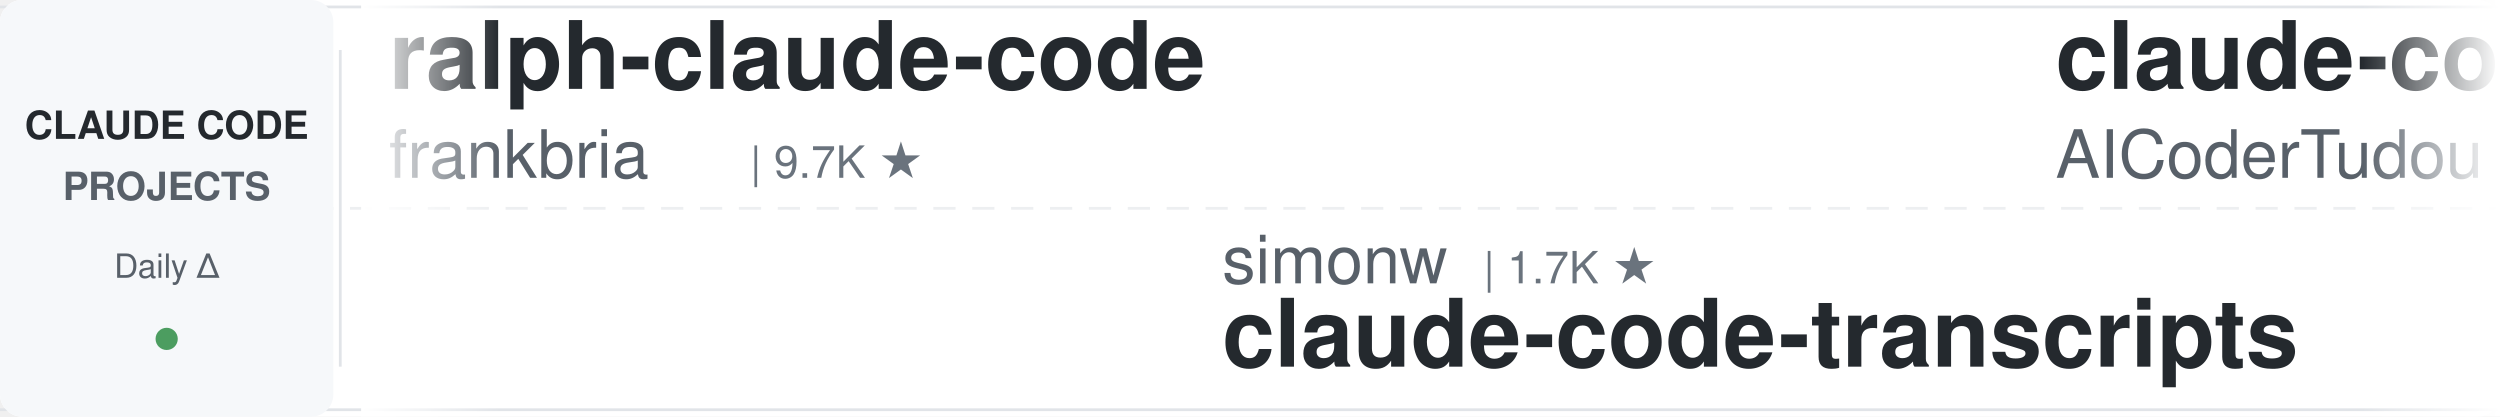
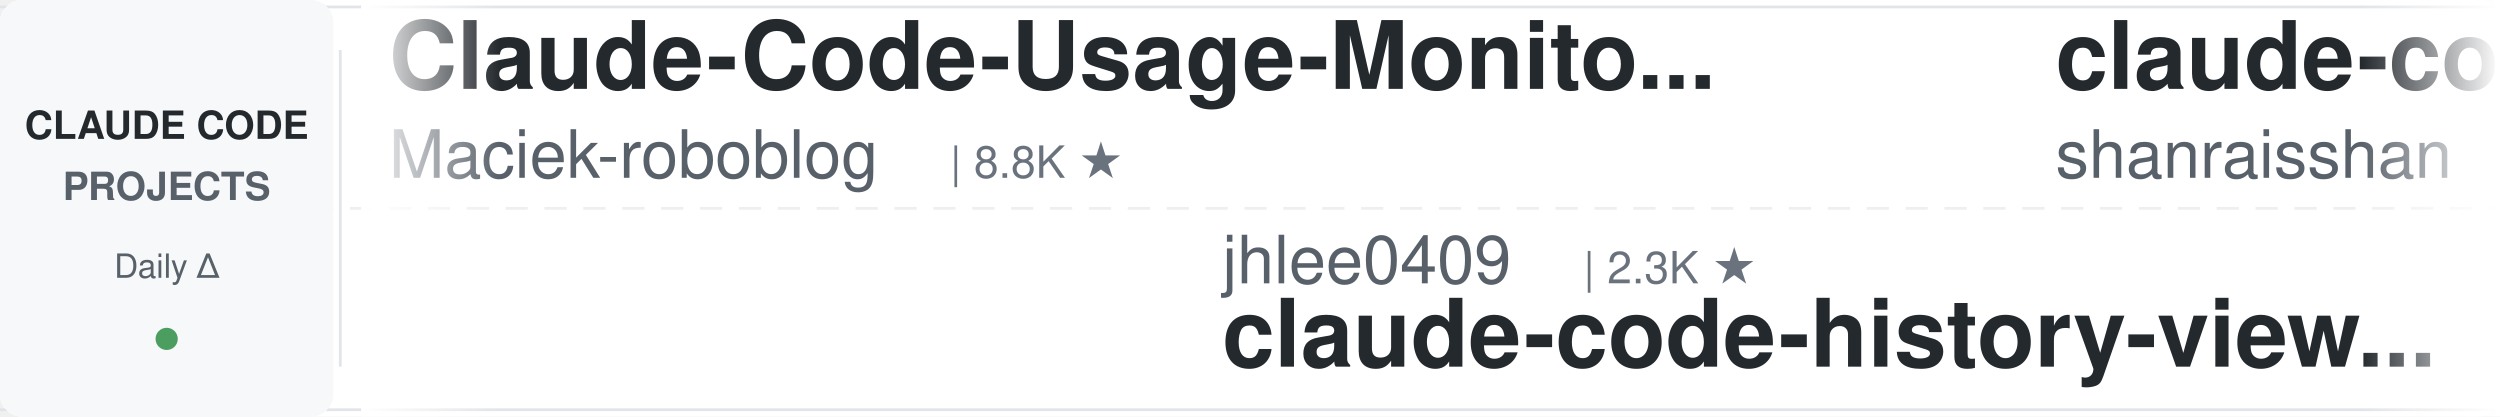
<svg xmlns="http://www.w3.org/2000/svg" width="900" height="150">
  <defs>
    <linearGradient id="leftFade" x1="0%" y1="0%" x2="100%" y2="0%">
      <stop offset="0%" style="stop-color:#ffffff;stop-opacity:1" />
      <stop offset="100%" style="stop-color:#ffffff;stop-opacity:0" />
    </linearGradient>
    <linearGradient id="rightFade" x1="0%" y1="0%" x2="100%" y2="0%">
      <stop offset="0%" style="stop-color:#ffffff;stop-opacity:0" />
      <stop offset="100%" style="stop-color:#ffffff;stop-opacity:1" />
    </linearGradient>
  </defs>
  <rect width="900" height="150" fill="#ffffff" rx="8" />
  <rect x="0" y="2" width="900" height="1" fill="#e1e4e8" />
  <rect x="0" y="147" width="900" height="1" fill="#e1e4e8" />
  <line x1="0" y1="75" x2="900" y2="75" stroke="#e1e4e8" stroke-width="1" stroke-dasharray="8 6" opacity="0.6" />
  <rect x="0" y="0" width="120" height="150" fill="#f6f8fa" rx="8" />
  <text x="60" y="50" font-family="-apple-system, BlinkMacSystemFont, 'Segoe UI', Helvetica, Arial, sans-serif" font-size="14" font-weight="600" fill="#24292e" text-anchor="middle">CLAUDE CODE</text>
  <text x="60" y="72" font-family="-apple-system, BlinkMacSystemFont, 'Segoe UI', Helvetica, Arial, sans-serif" font-size="14" font-weight="600" fill="#586069" text-anchor="middle">PROJECTS</text>
  <text x="60" y="100" font-family="-apple-system, BlinkMacSystemFont, 'Segoe UI', Helvetica, Arial, sans-serif" font-size="12" font-weight="500" fill="#586069" text-anchor="middle">Daily Δ</text>
  <circle cx="60" cy="122" r="4" fill="#22863a" opacity="0.8" />
  <rect x="122" y="18" width="1" height="114" fill="#e1e4e8" />
  <clipPath id="tickerClip">
    <rect x="130" y="0" width="770" height="150" />
  </clipPath>
  <g clip-path="url(#tickerClip)">
    <g id="tickerItems">
      <animateTransform attributeName="transform" attributeType="XML" type="translate" from="0 0" to="-3000 0" dur="54s" repeatCount="indefinite" />
      <g transform="translate(0, 0)">
-         <text x="140" y="32" font-family="-apple-system, BlinkMacSystemFont, 'Segoe UI', Helvetica, Arial, sans-serif" font-size="34" font-weight="600" fill="#24292e">ralph-claude-code</text>
-         <text x="140" y="64" font-family="-apple-system, BlinkMacSystemFont, 'Segoe UI', Helvetica, Arial, sans-serif" font-size="24" font-weight="400" fill="#586069">frankbria</text>
-         <text x="270" y="64" font-family="-apple-system, BlinkMacSystemFont, 'Segoe UI', Helvetica, Arial, sans-serif" font-size="16" font-weight="500" fill="#6a737d">| 9.7K ★</text>
+         <text x="140" y="32" font-family="-apple-system, BlinkMacSystemFont, 'Segoe UI', Helvetica, Arial, sans-serif" font-size="34" font-weight="600" fill="#24292e">Claude-Code-Usage-Monito...</text>
+         <text x="140" y="64" font-family="-apple-system, BlinkMacSystemFont, 'Segoe UI', Helvetica, Arial, sans-serif" font-size="24" font-weight="400" fill="#586069">Maciek-roboblog</text>
+         <text x="342" y="64" font-family="-apple-system, BlinkMacSystemFont, 'Segoe UI', Helvetica, Arial, sans-serif" font-size="16" font-weight="500" fill="#6a737d">| 8.8K ★</text>
      </g>
      <g transform="translate(300, 0)">
-         <text x="140" y="102" font-family="-apple-system, BlinkMacSystemFont, 'Segoe UI', Helvetica, Arial, sans-serif" font-size="24" font-weight="400" fill="#586069">simonw</text>
-         <text x="234" y="102" font-family="-apple-system, BlinkMacSystemFont, 'Segoe UI', Helvetica, Arial, sans-serif" font-size="16" font-weight="500" fill="#6a737d">| 1.7K ★</text>
-         <text x="140" y="132" font-family="-apple-system, BlinkMacSystemFont, 'Segoe UI', Helvetica, Arial, sans-serif" font-size="34" font-weight="600" fill="#24292e">claude-code-transcripts</text>
+         <text x="140" y="102" font-family="-apple-system, BlinkMacSystemFont, 'Segoe UI', Helvetica, Arial, sans-serif" font-size="24" font-weight="400" fill="#586069">jhlee0409</text>
+         <text x="270" y="102" font-family="-apple-system, BlinkMacSystemFont, 'Segoe UI', Helvetica, Arial, sans-serif" font-size="16" font-weight="500" fill="#6a737d">| 2.3K ★</text>
+         <text x="140" y="132" font-family="-apple-system, BlinkMacSystemFont, 'Segoe UI', Helvetica, Arial, sans-serif" font-size="34" font-weight="600" fill="#24292e">claude-code-history-view...</text>
      </g>
      <g transform="translate(600, 0)">
-         <text x="140" y="32" font-family="-apple-system, BlinkMacSystemFont, 'Segoe UI', Helvetica, Arial, sans-serif" font-size="34" font-weight="600" fill="#24292e">claude-code-tudou</text>
-         <text x="140" y="64" font-family="-apple-system, BlinkMacSystemFont, 'Segoe UI', Helvetica, Arial, sans-serif" font-size="24" font-weight="400" fill="#586069">AICoderTudou</text>
-         <text x="306" y="64" font-family="-apple-system, BlinkMacSystemFont, 'Segoe UI', Helvetica, Arial, sans-serif" font-size="16" font-weight="500" fill="#6a737d">| 493 ★</text>
+         <text x="140" y="32" font-family="-apple-system, BlinkMacSystemFont, 'Segoe UI', Helvetica, Arial, sans-serif" font-size="34" font-weight="600" fill="#24292e">claude-code-best-practic...</text>
+         <text x="140" y="64" font-family="-apple-system, BlinkMacSystemFont, 'Segoe UI', Helvetica, Arial, sans-serif" font-size="24" font-weight="400" fill="#586069">shanraisshan</text>
+         <text x="306" y="64" font-family="-apple-system, BlinkMacSystemFont, 'Segoe UI', Helvetica, Arial, sans-serif" font-size="16" font-weight="500" fill="#6a737d">| 68.8K ★</text>
      </g>
      <g transform="translate(900, 0)">
-         <text x="140" y="102" font-family="-apple-system, BlinkMacSystemFont, 'Segoe UI', Helvetica, Arial, sans-serif" font-size="24" font-weight="400" fill="#586069">1rgs</text>
-         <text x="210" y="102" font-family="-apple-system, BlinkMacSystemFont, 'Segoe UI', Helvetica, Arial, sans-serif" font-size="16" font-weight="500" fill="#6a737d">| 3.8K ★</text>
-         <text x="140" y="132" font-family="-apple-system, BlinkMacSystemFont, 'Segoe UI', Helvetica, Arial, sans-serif" font-size="34" font-weight="600" fill="#24292e">claude-code-proxy</text>
+         <text x="140" y="102" font-family="-apple-system, BlinkMacSystemFont, 'Segoe UI', Helvetica, Arial, sans-serif" font-size="24" font-weight="400" fill="#586069">overwirehq</text>
+         <text x="282" y="102" font-family="-apple-system, BlinkMacSystemFont, 'Segoe UI', Helvetica, Arial, sans-serif" font-size="16" font-weight="500" fill="#6a737d">| 2.8K ★</text>
+         <text x="140" y="132" font-family="-apple-system, BlinkMacSystemFont, 'Segoe UI', Helvetica, Arial, sans-serif" font-size="34" font-weight="600" fill="#24292e">claude-code-telegram</text>
      </g>
      <g transform="translate(1200, 0)">
-         <text x="140" y="32" font-family="-apple-system, BlinkMacSystemFont, 'Segoe UI', Helvetica, Arial, sans-serif" font-size="34" font-weight="600" fill="#24292e">claude-code-rust</text>
-         <text x="140" y="64" font-family="-apple-system, BlinkMacSystemFont, 'Segoe UI', Helvetica, Arial, sans-serif" font-size="24" font-weight="400" fill="#586069">lorryjovens-hub</text>
-         <text x="342" y="64" font-family="-apple-system, BlinkMacSystemFont, 'Segoe UI', Helvetica, Arial, sans-serif" font-size="16" font-weight="500" fill="#6a737d">| 1.7K ★</text>
+         <text x="140" y="32" font-family="-apple-system, BlinkMacSystemFont, 'Segoe UI', Helvetica, Arial, sans-serif" font-size="34" font-weight="600" fill="#24292e">claude-code-source</text>
+         <text x="140" y="64" font-family="-apple-system, BlinkMacSystemFont, 'Segoe UI', Helvetica, Arial, sans-serif" font-size="24" font-weight="400" fill="#586069">hangsman</text>
+         <text x="258" y="64" font-family="-apple-system, BlinkMacSystemFont, 'Segoe UI', Helvetica, Arial, sans-serif" font-size="16" font-weight="500" fill="#6a737d">| 799 ★</text>
      </g>
      <g transform="translate(1500, 0)">
-         <text x="140" y="102" font-family="-apple-system, BlinkMacSystemFont, 'Segoe UI', Helvetica, Arial, sans-serif" font-size="24" font-weight="400" fill="#586069">rohitg00</text>
-         <text x="258" y="102" font-family="-apple-system, BlinkMacSystemFont, 'Segoe UI', Helvetica, Arial, sans-serif" font-size="16" font-weight="500" fill="#6a737d">| 2.8K ★</text>
-         <text x="140" y="132" font-family="-apple-system, BlinkMacSystemFont, 'Segoe UI', Helvetica, Arial, sans-serif" font-size="34" font-weight="600" fill="#24292e">awesome-claude-code-tool...</text>
+         <text x="140" y="102" font-family="-apple-system, BlinkMacSystemFont, 'Segoe UI', Helvetica, Arial, sans-serif" font-size="24" font-weight="400" fill="#586069">VILA-Lab</text>
+         <text x="258" y="102" font-family="-apple-system, BlinkMacSystemFont, 'Segoe UI', Helvetica, Arial, sans-serif" font-size="16" font-weight="500" fill="#6a737d">| 2.2K ★</text>
+         <text x="140" y="132" font-family="-apple-system, BlinkMacSystemFont, 'Segoe UI', Helvetica, Arial, sans-serif" font-size="34" font-weight="600" fill="#24292e">Dive-into-Claude-Code</text>
      </g>
      <g transform="translate(1800, 0)">
-         <text x="140" y="32" font-family="-apple-system, BlinkMacSystemFont, 'Segoe UI', Helvetica, Arial, sans-serif" font-size="34" font-weight="600" fill="#24292e">Claude-Code-Quest</text>
-         <text x="140" y="64" font-family="-apple-system, BlinkMacSystemFont, 'Segoe UI', Helvetica, Arial, sans-serif" font-size="24" font-weight="400" fill="#586069">wesammustafa</text>
-         <text x="306" y="64" font-family="-apple-system, BlinkMacSystemFont, 'Segoe UI', Helvetica, Arial, sans-serif" font-size="16" font-weight="500" fill="#6a737d">| 3.6K ★</text>
+         <text x="140" y="32" font-family="-apple-system, BlinkMacSystemFont, 'Segoe UI', Helvetica, Arial, sans-serif" font-size="34" font-weight="600" fill="#24292e">claude-code-proxy</text>
+         <text x="140" y="64" font-family="-apple-system, BlinkMacSystemFont, 'Segoe UI', Helvetica, Arial, sans-serif" font-size="24" font-weight="400" fill="#586069">1rgs</text>
+         <text x="210" y="64" font-family="-apple-system, BlinkMacSystemFont, 'Segoe UI', Helvetica, Arial, sans-serif" font-size="16" font-weight="500" fill="#6a737d">| 3.8K ★</text>
      </g>
      <g transform="translate(2100, 0)">
-         <text x="140" y="102" font-family="-apple-system, BlinkMacSystemFont, 'Segoe UI', Helvetica, Arial, sans-serif" font-size="24" font-weight="400" fill="#586069">oboard</text>
-         <text x="234" y="102" font-family="-apple-system, BlinkMacSystemFont, 'Segoe UI', Helvetica, Arial, sans-serif" font-size="16" font-weight="500" fill="#6a737d">| 3.3K ★</text>
-         <text x="140" y="132" font-family="-apple-system, BlinkMacSystemFont, 'Segoe UI', Helvetica, Arial, sans-serif" font-size="34" font-weight="600" fill="#24292e">claude-code-rev</text>
+         <text x="140" y="102" font-family="-apple-system, BlinkMacSystemFont, 'Segoe UI', Helvetica, Arial, sans-serif" font-size="24" font-weight="400" fill="#586069">anthropics</text>
+         <text x="282" y="102" font-family="-apple-system, BlinkMacSystemFont, 'Segoe UI', Helvetica, Arial, sans-serif" font-size="16" font-weight="500" fill="#6a737d">| 9.8K ★</text>
+         <text x="140" y="132" font-family="-apple-system, BlinkMacSystemFont, 'Segoe UI', Helvetica, Arial, sans-serif" font-size="34" font-weight="600" fill="#24292e">claude-code-action</text>
      </g>
      <g transform="translate(2400, 0)">
-         <text x="140" y="32" font-family="-apple-system, BlinkMacSystemFont, 'Segoe UI', Helvetica, Arial, sans-serif" font-size="34" font-weight="600" fill="#24292e">claude-code-reverse</text>
-         <text x="140" y="64" font-family="-apple-system, BlinkMacSystemFont, 'Segoe UI', Helvetica, Arial, sans-serif" font-size="24" font-weight="400" fill="#586069">Yuyz0112</text>
-         <text x="258" y="64" font-family="-apple-system, BlinkMacSystemFont, 'Segoe UI', Helvetica, Arial, sans-serif" font-size="16" font-weight="500" fill="#6a737d">| 2.4K ★</text>
+         <text x="140" y="32" font-family="-apple-system, BlinkMacSystemFont, 'Segoe UI', Helvetica, Arial, sans-serif" font-size="34" font-weight="600" fill="#24292e">claude-coder</text>
+         <text x="140" y="64" font-family="-apple-system, BlinkMacSystemFont, 'Segoe UI', Helvetica, Arial, sans-serif" font-size="24" font-weight="400" fill="#586069">kodu-ai</text>
+         <text x="246" y="64" font-family="-apple-system, BlinkMacSystemFont, 'Segoe UI', Helvetica, Arial, sans-serif" font-size="16" font-weight="500" fill="#6a737d">| 5.2K ★</text>
      </g>
      <g transform="translate(2700, 0)">
-         <text x="140" y="102" font-family="-apple-system, BlinkMacSystemFont, 'Segoe UI', Helvetica, Arial, sans-serif" font-size="24" font-weight="400" fill="#586069">Windy3f3f3f3f</text>
-         <text x="318" y="102" font-family="-apple-system, BlinkMacSystemFont, 'Segoe UI', Helvetica, Arial, sans-serif" font-size="16" font-weight="500" fill="#6a737d">| 2.8K ★</text>
-         <text x="140" y="132" font-family="-apple-system, BlinkMacSystemFont, 'Segoe UI', Helvetica, Arial, sans-serif" font-size="34" font-weight="600" fill="#24292e">claude-code-from-scratch</text>
+         <text x="140" y="102" font-family="-apple-system, BlinkMacSystemFont, 'Segoe UI', Helvetica, Arial, sans-serif" font-size="24" font-weight="400" fill="#586069">SeemSeam</text>
+         <text x="258" y="102" font-family="-apple-system, BlinkMacSystemFont, 'Segoe UI', Helvetica, Arial, sans-serif" font-size="16" font-weight="500" fill="#6a737d">| 3.6K ★</text>
+         <text x="140" y="132" font-family="-apple-system, BlinkMacSystemFont, 'Segoe UI', Helvetica, Arial, sans-serif" font-size="34" font-weight="600" fill="#24292e">claude_codex_bridge</text>
      </g>
      <g transform="translate(3000, 0)">
-         <text x="140" y="32" font-family="-apple-system, BlinkMacSystemFont, 'Segoe UI', Helvetica, Arial, sans-serif" font-size="34" font-weight="600" fill="#24292e">ralph-claude-code</text>
-         <text x="140" y="64" font-family="-apple-system, BlinkMacSystemFont, 'Segoe UI', Helvetica, Arial, sans-serif" font-size="24" font-weight="400" fill="#586069">frankbria</text>
-         <text x="270" y="64" font-family="-apple-system, BlinkMacSystemFont, 'Segoe UI', Helvetica, Arial, sans-serif" font-size="16" font-weight="500" fill="#6a737d">| 9.7K ★</text>
+         <text x="140" y="32" font-family="-apple-system, BlinkMacSystemFont, 'Segoe UI', Helvetica, Arial, sans-serif" font-size="34" font-weight="600" fill="#24292e">Claude-Code-Usage-Monito...</text>
+         <text x="140" y="64" font-family="-apple-system, BlinkMacSystemFont, 'Segoe UI', Helvetica, Arial, sans-serif" font-size="24" font-weight="400" fill="#586069">Maciek-roboblog</text>
+         <text x="342" y="64" font-family="-apple-system, BlinkMacSystemFont, 'Segoe UI', Helvetica, Arial, sans-serif" font-size="16" font-weight="500" fill="#6a737d">| 8.8K ★</text>
      </g>
      <g transform="translate(3300, 0)">
-         <text x="140" y="102" font-family="-apple-system, BlinkMacSystemFont, 'Segoe UI', Helvetica, Arial, sans-serif" font-size="24" font-weight="400" fill="#586069">simonw</text>
-         <text x="234" y="102" font-family="-apple-system, BlinkMacSystemFont, 'Segoe UI', Helvetica, Arial, sans-serif" font-size="16" font-weight="500" fill="#6a737d">| 1.7K ★</text>
-         <text x="140" y="132" font-family="-apple-system, BlinkMacSystemFont, 'Segoe UI', Helvetica, Arial, sans-serif" font-size="34" font-weight="600" fill="#24292e">claude-code-transcripts</text>
+         <text x="140" y="102" font-family="-apple-system, BlinkMacSystemFont, 'Segoe UI', Helvetica, Arial, sans-serif" font-size="24" font-weight="400" fill="#586069">jhlee0409</text>
+         <text x="270" y="102" font-family="-apple-system, BlinkMacSystemFont, 'Segoe UI', Helvetica, Arial, sans-serif" font-size="16" font-weight="500" fill="#6a737d">| 2.3K ★</text>
+         <text x="140" y="132" font-family="-apple-system, BlinkMacSystemFont, 'Segoe UI', Helvetica, Arial, sans-serif" font-size="34" font-weight="600" fill="#24292e">claude-code-history-view...</text>
      </g>
      <g transform="translate(3600, 0)">
-         <text x="140" y="32" font-family="-apple-system, BlinkMacSystemFont, 'Segoe UI', Helvetica, Arial, sans-serif" font-size="34" font-weight="600" fill="#24292e">claude-code-tudou</text>
-         <text x="140" y="64" font-family="-apple-system, BlinkMacSystemFont, 'Segoe UI', Helvetica, Arial, sans-serif" font-size="24" font-weight="400" fill="#586069">AICoderTudou</text>
-         <text x="306" y="64" font-family="-apple-system, BlinkMacSystemFont, 'Segoe UI', Helvetica, Arial, sans-serif" font-size="16" font-weight="500" fill="#6a737d">| 493 ★</text>
+         <text x="140" y="32" font-family="-apple-system, BlinkMacSystemFont, 'Segoe UI', Helvetica, Arial, sans-serif" font-size="34" font-weight="600" fill="#24292e">claude-code-best-practic...</text>
+         <text x="140" y="64" font-family="-apple-system, BlinkMacSystemFont, 'Segoe UI', Helvetica, Arial, sans-serif" font-size="24" font-weight="400" fill="#586069">shanraisshan</text>
+         <text x="306" y="64" font-family="-apple-system, BlinkMacSystemFont, 'Segoe UI', Helvetica, Arial, sans-serif" font-size="16" font-weight="500" fill="#6a737d">| 68.8K ★</text>
      </g>
      <g transform="translate(3900, 0)">
-         <text x="140" y="102" font-family="-apple-system, BlinkMacSystemFont, 'Segoe UI', Helvetica, Arial, sans-serif" font-size="24" font-weight="400" fill="#586069">1rgs</text>
-         <text x="210" y="102" font-family="-apple-system, BlinkMacSystemFont, 'Segoe UI', Helvetica, Arial, sans-serif" font-size="16" font-weight="500" fill="#6a737d">| 3.8K ★</text>
-         <text x="140" y="132" font-family="-apple-system, BlinkMacSystemFont, 'Segoe UI', Helvetica, Arial, sans-serif" font-size="34" font-weight="600" fill="#24292e">claude-code-proxy</text>
+         <text x="140" y="102" font-family="-apple-system, BlinkMacSystemFont, 'Segoe UI', Helvetica, Arial, sans-serif" font-size="24" font-weight="400" fill="#586069">overwirehq</text>
+         <text x="282" y="102" font-family="-apple-system, BlinkMacSystemFont, 'Segoe UI', Helvetica, Arial, sans-serif" font-size="16" font-weight="500" fill="#6a737d">| 2.8K ★</text>
+         <text x="140" y="132" font-family="-apple-system, BlinkMacSystemFont, 'Segoe UI', Helvetica, Arial, sans-serif" font-size="34" font-weight="600" fill="#24292e">claude-code-telegram</text>
      </g>
    </g>
  </g>
  <rect x="130" y="0" width="50" height="150" fill="url(#leftFade)" />
  <rect x="850" y="0" width="50" height="150" fill="url(#rightFade)" />
</svg>
